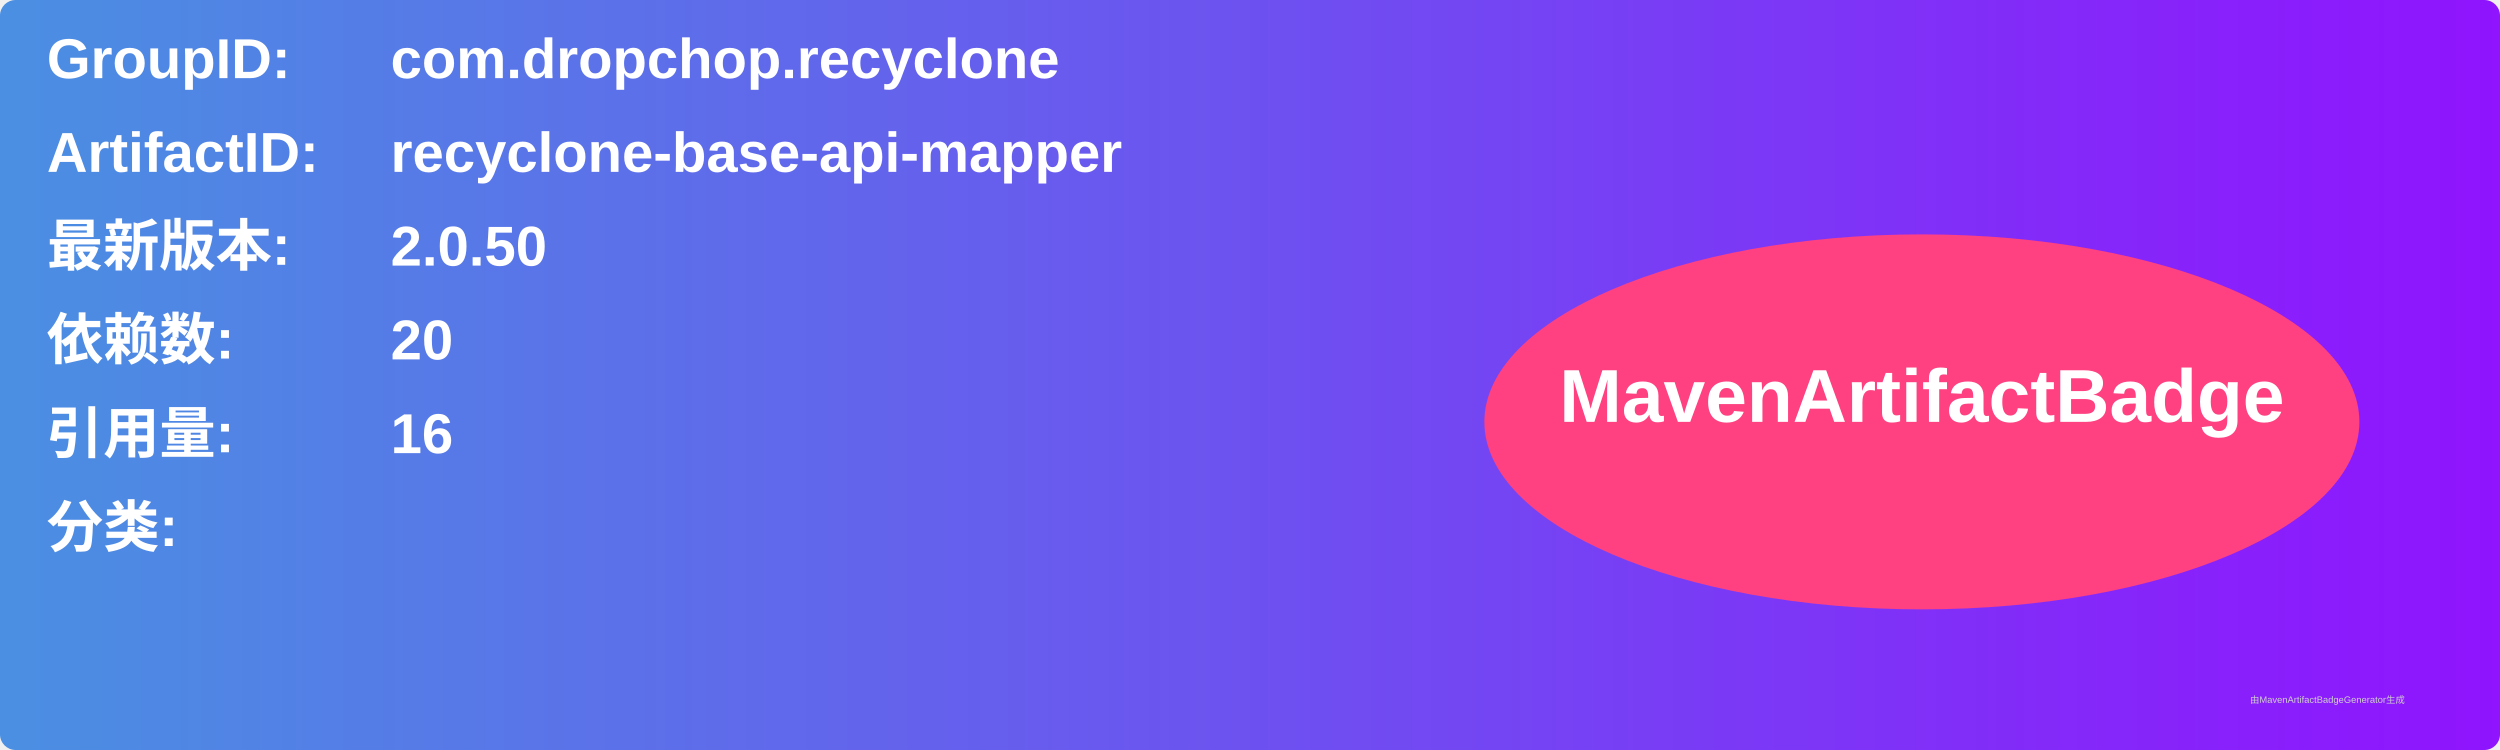
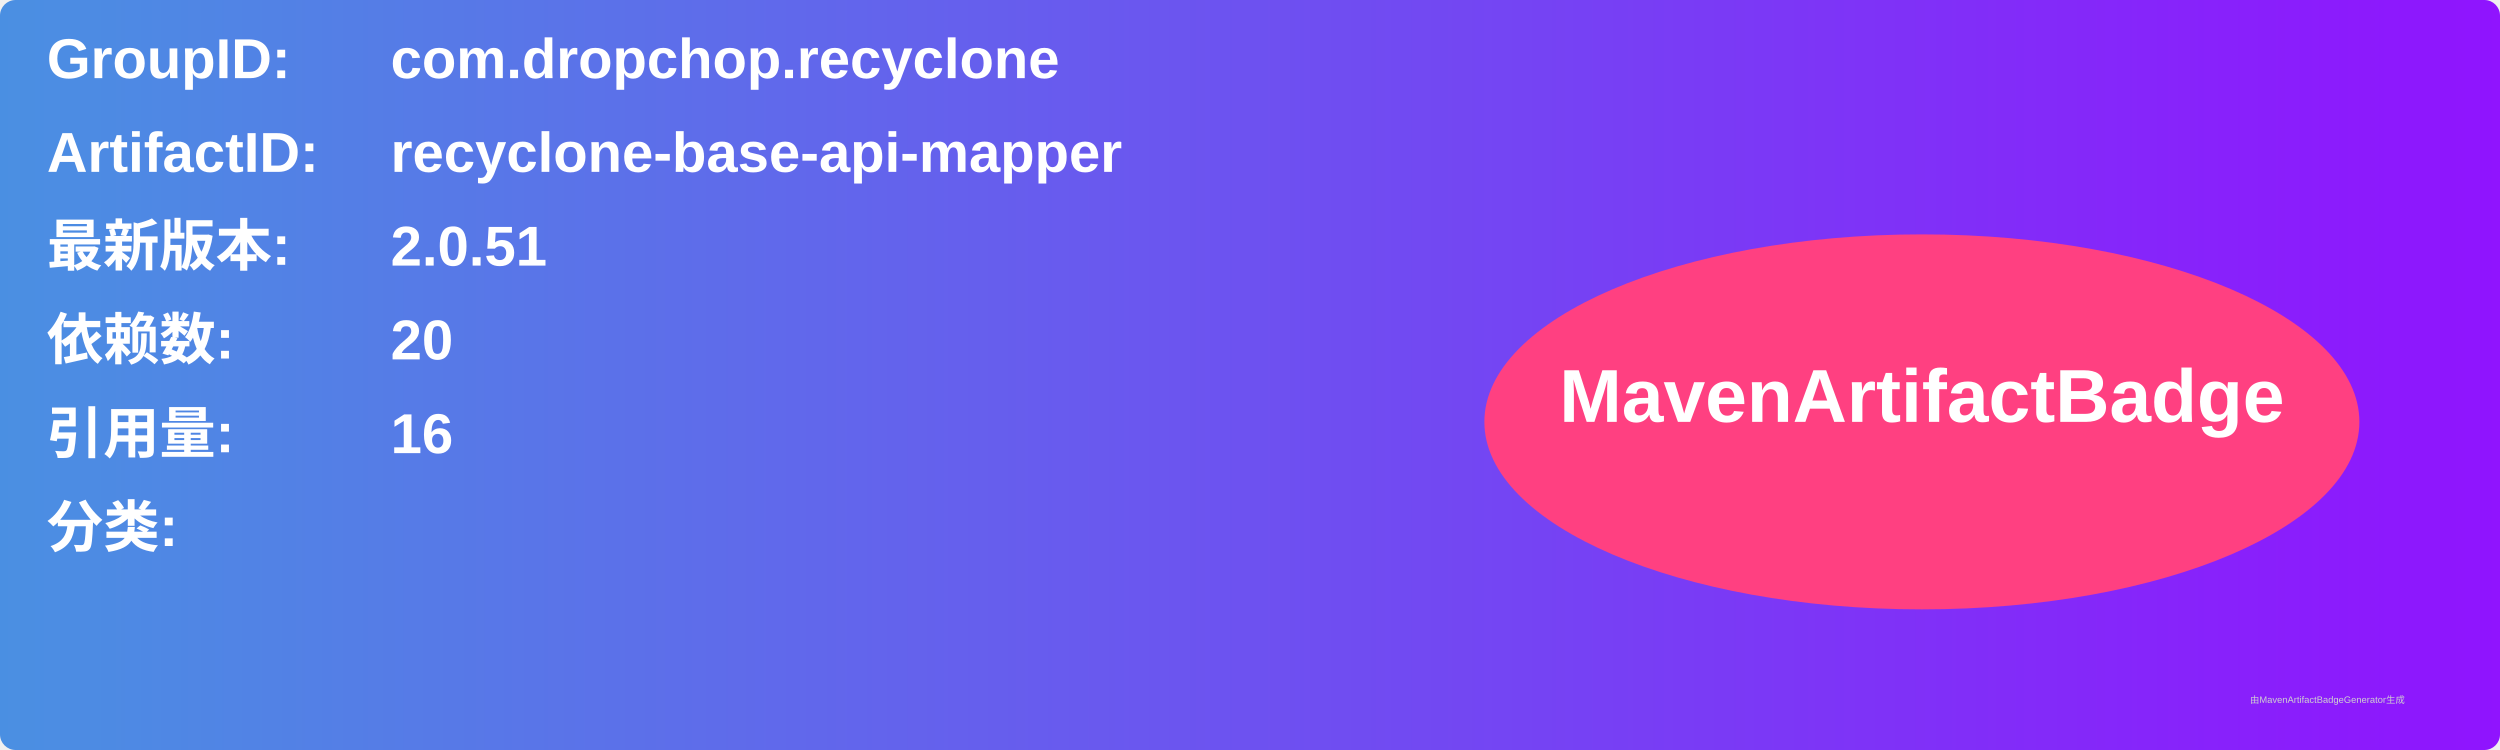
<svg xmlns="http://www.w3.org/2000/svg" width="800" height="240" viewBox="0 0 800 240">
  <linearGradient id="grad" x1="0%" y1="0%" x2="100%" y2="0%">
    <stop offset="0%" stop-color="#4a90e2" />
    <stop offset="100%" stop-color="#9013fe" />
  </linearGradient>
  <rect width="100%" height="100%" rx="5" ry="5" fill="url(#grad)" />
  <g transform="translate(15, 15)">
    <text x="0" y="10" font-family="Arial" font-size="18" fill="white" font-weight="bold" width="260">GroupID:</text>
    <text x="110" y="10" font-family="Arial" font-size="18" fill="white" font-weight="bold" width="460">com.dropchop.recyclone</text>
    <text x="0" y="40" font-family="Arial" font-size="18" fill="white" font-weight="bold" width="260">ArtifactID:</text>
    <text x="110" y="40" font-family="Arial" font-size="18" fill="white" font-weight="bold" width="460">recyclone-base-api-mapper</text>
    <text x="0" y="70" font-family="Arial" font-size="18" fill="white" font-weight="bold">最新版本:</text>
    <text x="110" y="70" font-family="Arial" font-size="18" fill="white" font-weight="bold">
-       <tspan font-weight="bold">2.0.50</tspan>
+       <tspan font-weight="bold">2.0.51</tspan>
    </text>
    <text x="0" y="100" font-family="Arial" font-size="18" fill="white" font-weight="bold">依赖数: </text>
    <text x="110" y="100" font-family="Arial" font-size="18" fill="white">
      <tspan font-weight="bold">20</tspan>
    </text>
    <text x="0" y="130" font-family="Arial" font-size="18" fill="white" font-weight="bold">引用量: </text>
    <text x="110" y="130" font-family="Arial" font-size="18" fill="white">
      <tspan font-weight="bold">16</tspan>
    </text>
    <text x="0" y="160" font-family="Arial" font-size="18" fill="white" font-weight="bold">分类:</text>
    <text x="10" y="190" font-family="Arial" font-size="10" fill="white">
      <tspan font-weight="bold" />
    </text>
    <ellipse cx="600" cy="120" rx="140" ry="60" fill="#ff4081" />
    <text x="600" y="120" text-anchor="middle" font-family="Arial" font-size="24" fill="white" font-weight="bold">MavenArtifactBadge</text>
  </g>
  <text x="720" y="225" font-family="Arial" font-size="3" fill="#d0d0d0">由MavenArtifactBadgeGenerator生成</text>
</svg>
